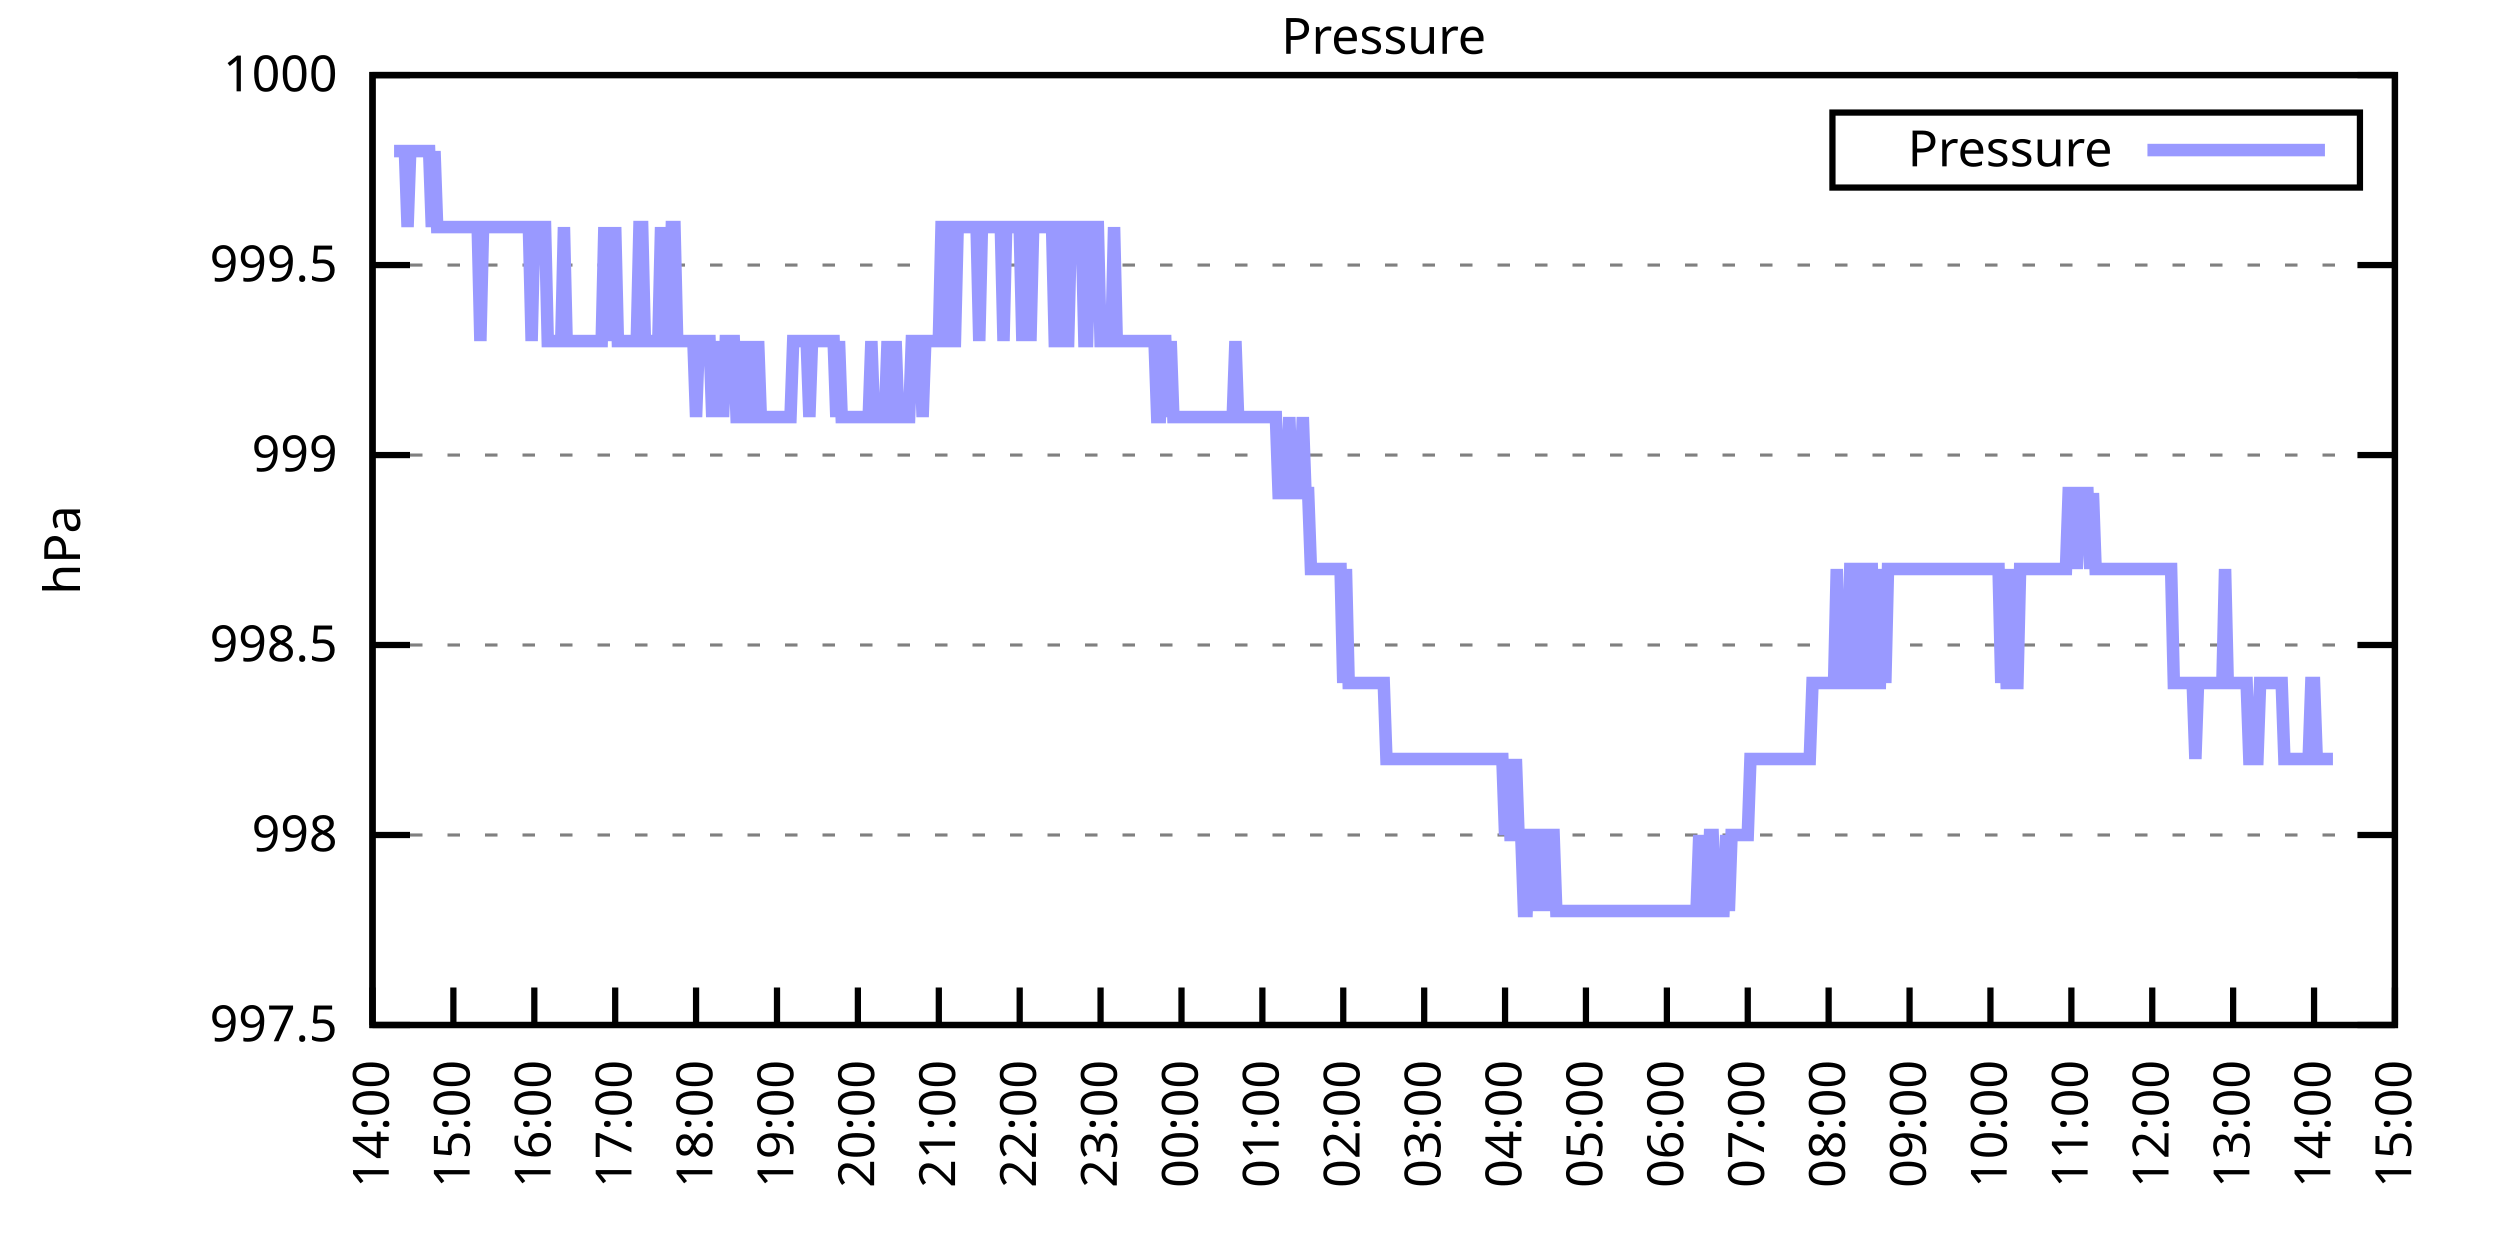
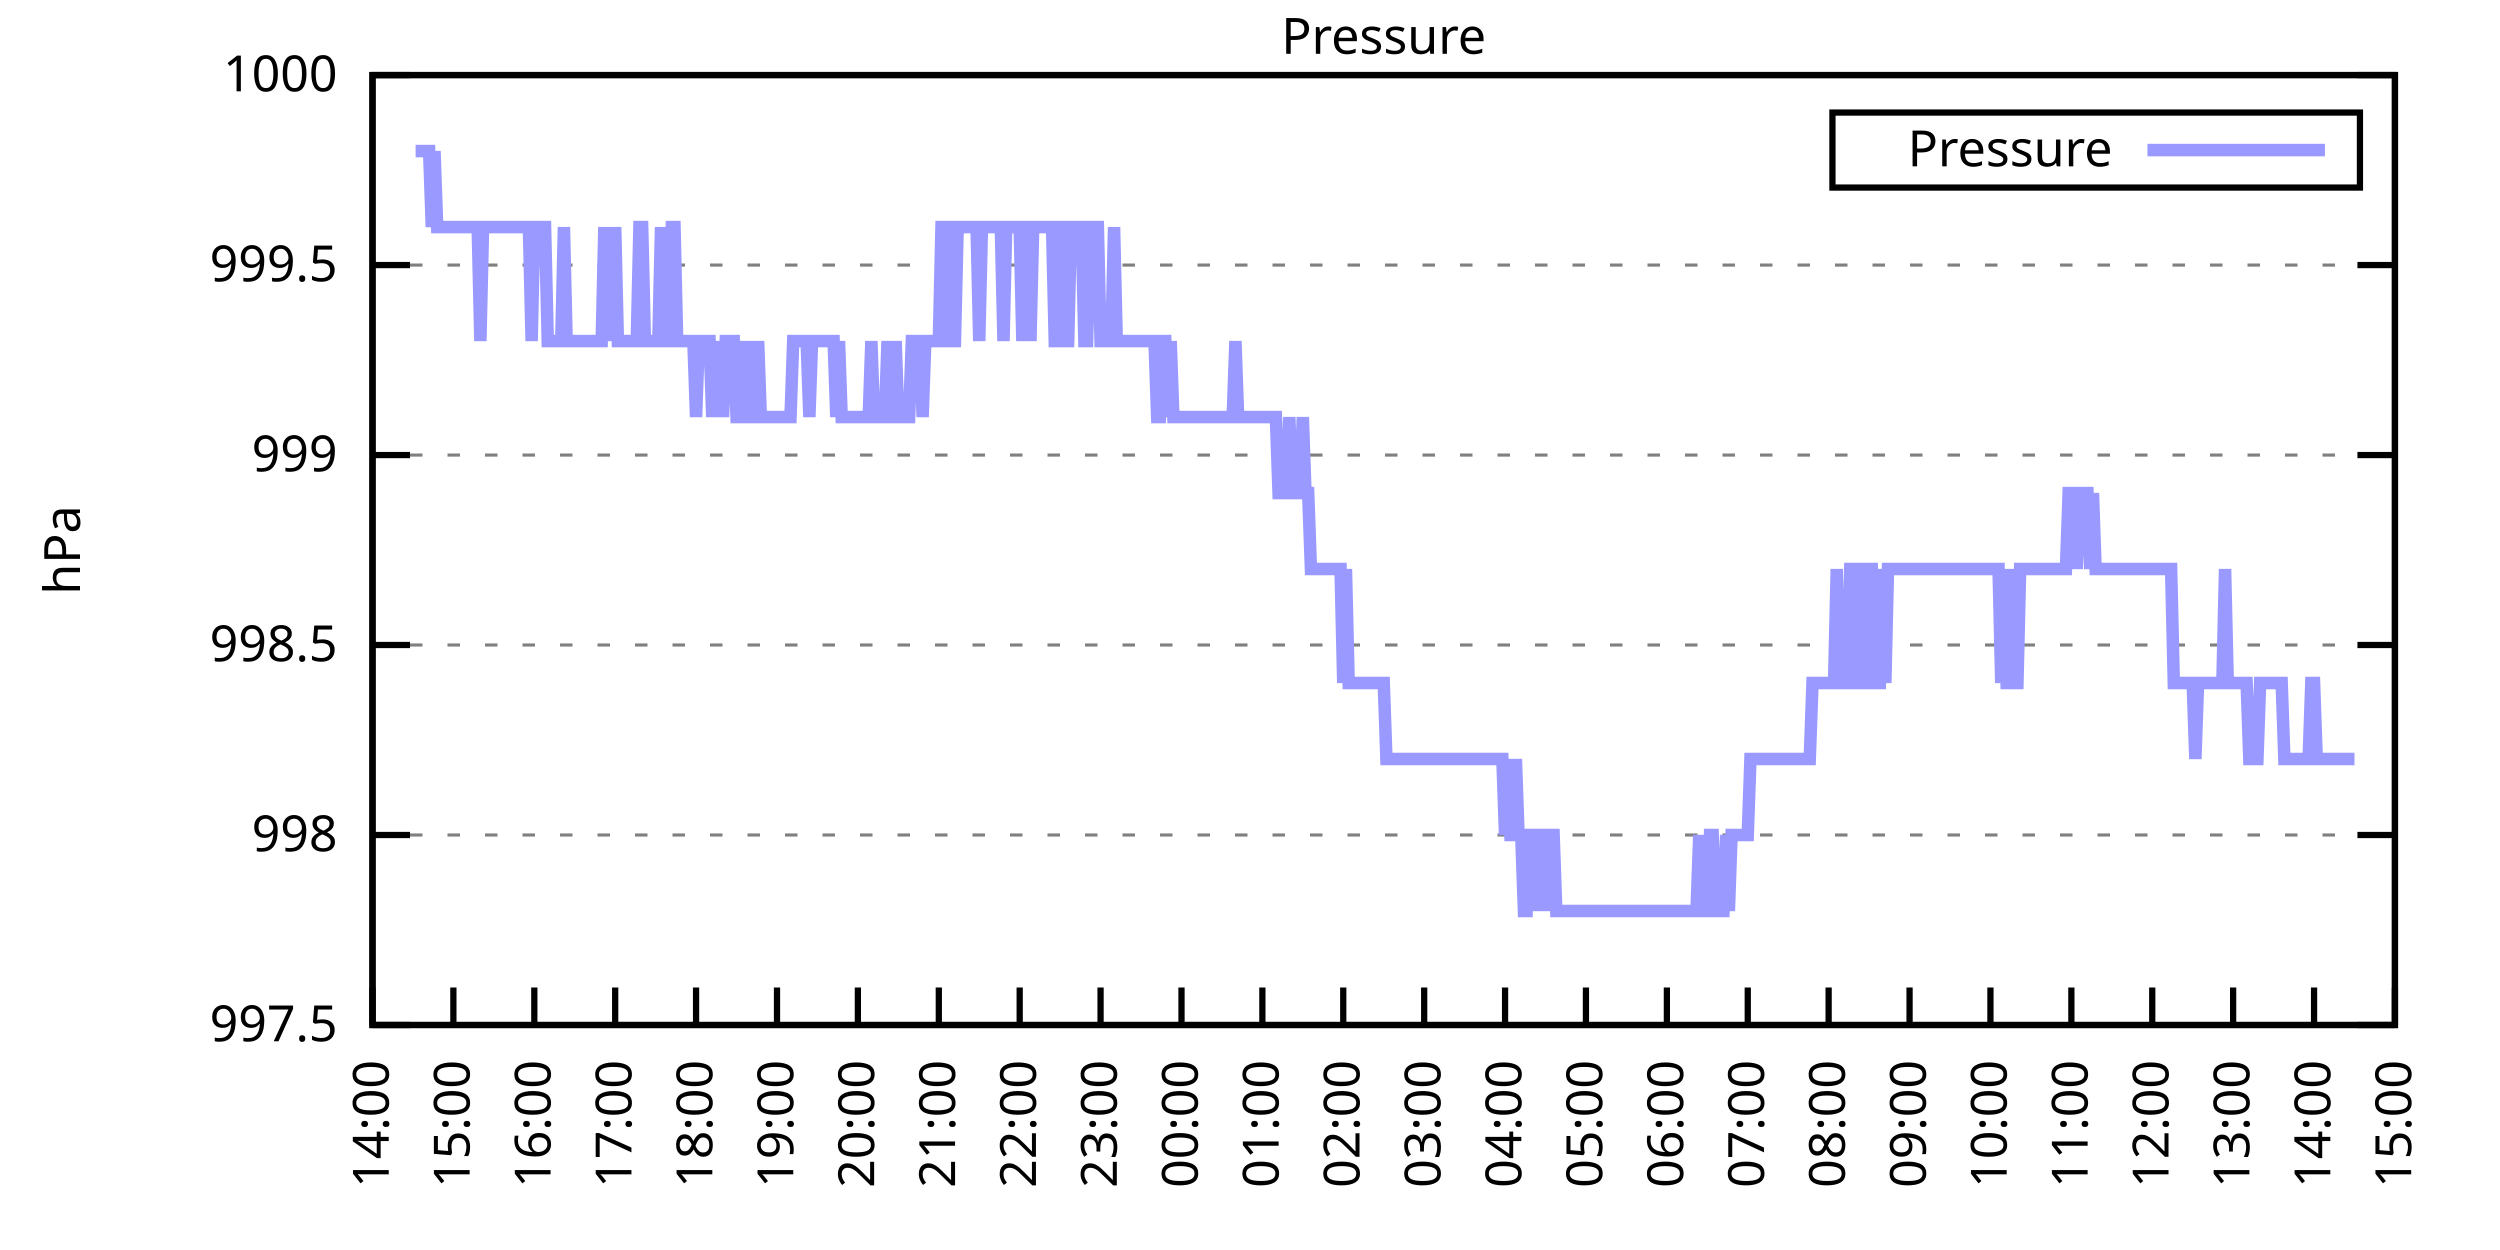
<svg xmlns="http://www.w3.org/2000/svg" xmlns:xlink="http://www.w3.org/1999/xlink" width="400" height="200" viewBox="0 0 400 200">
  <g id="gnuplot_canvas">
    <rect x="0" y="0" width="400" height="200" fill="none" />
    <defs>
      <circle id="gpDot" r="0.5" stroke-width="0.5" stroke="currentColor" />
      <path id="gpPt0" stroke-width="0.333" stroke="currentColor" d="M-1,0 h2 M0,-1 v2" />
      <path id="gpPt1" stroke-width="0.333" stroke="currentColor" d="M-1,-1 L1,1 M1,-1 L-1,1" />
      <path id="gpPt2" stroke-width="0.333" stroke="currentColor" d="M-1,0 L1,0 M0,-1 L0,1 M-1,-1 L1,1 M-1,1 L1,-1" />
      <rect id="gpPt3" stroke-width="0.333" stroke="currentColor" x="-1" y="-1" width="2" height="2" />
      <rect id="gpPt4" stroke-width="0.333" stroke="currentColor" fill="currentColor" x="-1" y="-1" width="2" height="2" />
      <circle id="gpPt5" stroke-width="0.333" stroke="currentColor" cx="0" cy="0" r="1" />
      <use xlink:href="#gpPt5" id="gpPt6" fill="currentColor" stroke="none" />
      <path id="gpPt7" stroke-width="0.333" stroke="currentColor" d="M0,-1.33 L-1.33,0.67 L1.33,0.67 z" />
      <use xlink:href="#gpPt7" id="gpPt8" fill="currentColor" stroke="none" />
      <use xlink:href="#gpPt7" id="gpPt9" stroke="currentColor" transform="rotate(180)" />
      <use xlink:href="#gpPt9" id="gpPt10" fill="currentColor" stroke="none" />
      <use xlink:href="#gpPt3" id="gpPt11" stroke="currentColor" transform="rotate(45)" />
      <use xlink:href="#gpPt11" id="gpPt12" fill="currentColor" stroke="none" />
      <path id="gpPt13" stroke-width="0.333" stroke="currentColor" d="M0,1.330 L1.265,0.411 L0.782,-1.067 L-0.782,-1.076 L-1.265,0.411 z" />
      <use xlink:href="#gpPt13" id="gpPt14" fill="currentColor" stroke="none" />
      <filter id="textbox" filterUnits="objectBoundingBox" x="0" y="0" height="1" width="1">
        <feFlood flood-color="white" flood-opacity="1" result="bgnd" />
        <feComposite in="SourceGraphic" in2="bgnd" operator="atop" />
      </filter>
      <filter id="greybox" filterUnits="objectBoundingBox" x="0" y="0" height="1" width="1">
        <feFlood flood-color="lightgrey" flood-opacity="1" result="grey" />
        <feComposite in="SourceGraphic" in2="grey" operator="atop" />
      </filter>
    </defs>
    <g fill="none" color="white" stroke="currentColor" stroke-width="1.00" stroke-linecap="butt" stroke-linejoin="miter">
</g>
    <g fill="none" color="black" stroke="currentColor" stroke-width="1.00" stroke-linecap="butt" stroke-linejoin="miter">
      <g stroke="none" shape-rendering="crispEdges">
        <polygon fill="rgb(255, 255, 255)" points="59.60,164.00 383.18,164.00 383.18,12.02 59.60,12.02 " />
      </g>
    </g>
    <g fill="none" color="black" stroke="currentColor" stroke-width="1.00" stroke-linecap="butt" stroke-linejoin="miter">
</g>
    <g fill="none" color="black" stroke="black" stroke-width="0.50" stroke-linecap="butt" stroke-linejoin="miter">
</g>
    <g fill="none" color="gray" stroke="currentColor" stroke-width="0.50" stroke-linecap="butt" stroke-linejoin="miter">
      <path stroke="gray" stroke-dasharray="2,4" class="gridline" d="M59.60,164.00 L383.19,164.00  " />
    </g>
    <g fill="none" color="gray" stroke="gray" stroke-width="1.00" stroke-linecap="butt" stroke-linejoin="miter">
</g>
    <g fill="none" color="black" stroke="currentColor" stroke-width="1.00" stroke-linecap="butt" stroke-linejoin="miter">
      <path stroke="black" d="M59.60,164.00 L65.60,164.00 M383.19,164.00 L377.19,164.00  " />
      <g transform="translate(54.00,166.60)" stroke="none" fill="black" font-family="Sans" font-size="8.00" text-anchor="end">
        <text>
          <tspan font-family="Sans"> 997.5</tspan>
        </text>
      </g>
    </g>
    <g fill="none" color="black" stroke="currentColor" stroke-width="1.00" stroke-linecap="butt" stroke-linejoin="miter">
</g>
    <g fill="none" color="black" stroke="black" stroke-width="0.50" stroke-linecap="butt" stroke-linejoin="miter">
</g>
    <g fill="none" color="gray" stroke="currentColor" stroke-width="0.50" stroke-linecap="butt" stroke-linejoin="miter">
      <path stroke="gray" stroke-dasharray="2,4" class="gridline" d="M59.60,133.60 L383.19,133.60  " />
    </g>
    <g fill="none" color="gray" stroke="gray" stroke-width="1.00" stroke-linecap="butt" stroke-linejoin="miter">
</g>
    <g fill="none" color="black" stroke="currentColor" stroke-width="1.00" stroke-linecap="butt" stroke-linejoin="miter">
      <path stroke="black" d="M59.60,133.60 L65.60,133.60 M383.19,133.60 L377.19,133.60  " />
      <g transform="translate(54.00,136.20)" stroke="none" fill="black" font-family="Sans" font-size="8.00" text-anchor="end">
        <text>
          <tspan font-family="Sans"> 998</tspan>
        </text>
      </g>
    </g>
    <g fill="none" color="black" stroke="currentColor" stroke-width="1.00" stroke-linecap="butt" stroke-linejoin="miter">
</g>
    <g fill="none" color="black" stroke="black" stroke-width="0.50" stroke-linecap="butt" stroke-linejoin="miter">
</g>
    <g fill="none" color="gray" stroke="currentColor" stroke-width="0.50" stroke-linecap="butt" stroke-linejoin="miter">
      <path stroke="gray" stroke-dasharray="2,4" class="gridline" d="M59.60,103.20 L383.19,103.20  " />
    </g>
    <g fill="none" color="gray" stroke="gray" stroke-width="1.00" stroke-linecap="butt" stroke-linejoin="miter">
</g>
    <g fill="none" color="black" stroke="currentColor" stroke-width="1.00" stroke-linecap="butt" stroke-linejoin="miter">
      <path stroke="black" d="M59.60,103.20 L65.60,103.20 M383.19,103.20 L377.19,103.20  " />
      <g transform="translate(54.00,105.80)" stroke="none" fill="black" font-family="Sans" font-size="8.00" text-anchor="end">
        <text>
          <tspan font-family="Sans"> 998.5</tspan>
        </text>
      </g>
    </g>
    <g fill="none" color="black" stroke="currentColor" stroke-width="1.00" stroke-linecap="butt" stroke-linejoin="miter">
</g>
    <g fill="none" color="black" stroke="black" stroke-width="0.50" stroke-linecap="butt" stroke-linejoin="miter">
</g>
    <g fill="none" color="gray" stroke="currentColor" stroke-width="0.50" stroke-linecap="butt" stroke-linejoin="miter">
      <path stroke="gray" stroke-dasharray="2,4" class="gridline" d="M59.60,72.81 L383.19,72.81  " />
    </g>
    <g fill="none" color="gray" stroke="gray" stroke-width="1.00" stroke-linecap="butt" stroke-linejoin="miter">
</g>
    <g fill="none" color="black" stroke="currentColor" stroke-width="1.00" stroke-linecap="butt" stroke-linejoin="miter">
      <path stroke="black" d="M59.60,72.81 L65.60,72.81 M383.19,72.81 L377.19,72.81  " />
      <g transform="translate(54.00,75.41)" stroke="none" fill="black" font-family="Sans" font-size="8.00" text-anchor="end">
        <text>
          <tspan font-family="Sans"> 999</tspan>
        </text>
      </g>
    </g>
    <g fill="none" color="black" stroke="currentColor" stroke-width="1.00" stroke-linecap="butt" stroke-linejoin="miter">
</g>
    <g fill="none" color="black" stroke="black" stroke-width="0.50" stroke-linecap="butt" stroke-linejoin="miter">
</g>
    <g fill="none" color="gray" stroke="currentColor" stroke-width="0.50" stroke-linecap="butt" stroke-linejoin="miter">
      <path stroke="gray" stroke-dasharray="2,4" class="gridline" d="M59.60,42.41 L383.19,42.41  " />
    </g>
    <g fill="none" color="gray" stroke="gray" stroke-width="1.00" stroke-linecap="butt" stroke-linejoin="miter">
</g>
    <g fill="none" color="black" stroke="currentColor" stroke-width="1.00" stroke-linecap="butt" stroke-linejoin="miter">
      <path stroke="black" d="M59.60,42.41 L65.60,42.41 M383.19,42.41 L377.19,42.41  " />
      <g transform="translate(54.00,45.01)" stroke="none" fill="black" font-family="Sans" font-size="8.00" text-anchor="end">
        <text>
          <tspan font-family="Sans"> 999.5</tspan>
        </text>
      </g>
    </g>
    <g fill="none" color="black" stroke="currentColor" stroke-width="1.00" stroke-linecap="butt" stroke-linejoin="miter">
</g>
    <g fill="none" color="black" stroke="black" stroke-width="0.50" stroke-linecap="butt" stroke-linejoin="miter">
</g>
    <g fill="none" color="gray" stroke="currentColor" stroke-width="0.50" stroke-linecap="butt" stroke-linejoin="miter">
      <path stroke="gray" stroke-dasharray="2,4" class="gridline" d="M59.60,12.01 L383.19,12.01  " />
    </g>
    <g fill="none" color="gray" stroke="gray" stroke-width="1.00" stroke-linecap="butt" stroke-linejoin="miter">
</g>
    <g fill="none" color="black" stroke="currentColor" stroke-width="1.00" stroke-linecap="butt" stroke-linejoin="miter">
      <path stroke="black" d="M59.60,12.01 L65.60,12.01 M383.19,12.01 L377.19,12.01  " />
      <g transform="translate(54.00,14.61)" stroke="none" fill="black" font-family="Sans" font-size="8.00" text-anchor="end">
        <text>
          <tspan font-family="Sans"> 1000</tspan>
        </text>
      </g>
    </g>
    <g fill="none" color="black" stroke="currentColor" stroke-width="1.00" stroke-linecap="butt" stroke-linejoin="miter">
      <path stroke="black" d="M59.60,164.00 L59.60,158.00  " />
      <g transform="translate(62.20,169.60) rotate(270.00)" stroke="none" fill="black" font-family="Sans" font-size="8.00" text-anchor="end">
        <text>
          <tspan font-family="Sans">14:00</tspan>
        </text>
      </g>
    </g>
    <g fill="none" color="black" stroke="currentColor" stroke-width="1.00" stroke-linecap="butt" stroke-linejoin="miter">
      <path stroke="black" d="M72.54,164.00 L72.54,158.00  " />
      <g transform="translate(75.14,169.60) rotate(270.00)" stroke="none" fill="black" font-family="Sans" font-size="8.00" text-anchor="end">
        <text>
          <tspan font-family="Sans">15:00</tspan>
        </text>
      </g>
    </g>
    <g fill="none" color="black" stroke="currentColor" stroke-width="1.00" stroke-linecap="butt" stroke-linejoin="miter">
      <path stroke="black" d="M85.49,164.00 L85.49,158.00  " />
      <g transform="translate(88.09,169.60) rotate(270.00)" stroke="none" fill="black" font-family="Sans" font-size="8.00" text-anchor="end">
        <text>
          <tspan font-family="Sans">16:00</tspan>
        </text>
      </g>
    </g>
    <g fill="none" color="black" stroke="currentColor" stroke-width="1.00" stroke-linecap="butt" stroke-linejoin="miter">
      <path stroke="black" d="M98.43,164.00 L98.43,158.00  " />
      <g transform="translate(101.03,169.60) rotate(270.00)" stroke="none" fill="black" font-family="Sans" font-size="8.00" text-anchor="end">
        <text>
          <tspan font-family="Sans">17:00</tspan>
        </text>
      </g>
    </g>
    <g fill="none" color="black" stroke="currentColor" stroke-width="1.00" stroke-linecap="butt" stroke-linejoin="miter">
      <path stroke="black" d="M111.37,164.00 L111.37,158.00  " />
      <g transform="translate(113.97,169.60) rotate(270.00)" stroke="none" fill="black" font-family="Sans" font-size="8.00" text-anchor="end">
        <text>
          <tspan font-family="Sans">18:00</tspan>
        </text>
      </g>
    </g>
    <g fill="none" color="black" stroke="currentColor" stroke-width="1.00" stroke-linecap="butt" stroke-linejoin="miter">
      <path stroke="black" d="M124.32,164.00 L124.32,158.00  " />
      <g transform="translate(126.92,169.60) rotate(270.00)" stroke="none" fill="black" font-family="Sans" font-size="8.00" text-anchor="end">
        <text>
          <tspan font-family="Sans">19:00</tspan>
        </text>
      </g>
    </g>
    <g fill="none" color="black" stroke="currentColor" stroke-width="1.00" stroke-linecap="butt" stroke-linejoin="miter">
      <path stroke="black" d="M137.26,164.00 L137.26,158.00  " />
      <g transform="translate(139.86,169.60) rotate(270.00)" stroke="none" fill="black" font-family="Sans" font-size="8.00" text-anchor="end">
        <text>
          <tspan font-family="Sans">20:00</tspan>
        </text>
      </g>
    </g>
    <g fill="none" color="black" stroke="currentColor" stroke-width="1.00" stroke-linecap="butt" stroke-linejoin="miter">
      <path stroke="black" d="M150.21,164.00 L150.21,158.00  " />
      <g transform="translate(152.81,169.60) rotate(270.00)" stroke="none" fill="black" font-family="Sans" font-size="8.00" text-anchor="end">
        <text>
          <tspan font-family="Sans">21:00</tspan>
        </text>
      </g>
    </g>
    <g fill="none" color="black" stroke="currentColor" stroke-width="1.00" stroke-linecap="butt" stroke-linejoin="miter">
      <path stroke="black" d="M163.15,164.00 L163.15,158.00  " />
      <g transform="translate(165.75,169.60) rotate(270.00)" stroke="none" fill="black" font-family="Sans" font-size="8.00" text-anchor="end">
        <text>
          <tspan font-family="Sans">22:00</tspan>
        </text>
      </g>
    </g>
    <g fill="none" color="black" stroke="currentColor" stroke-width="1.00" stroke-linecap="butt" stroke-linejoin="miter">
      <path stroke="black" d="M176.09,164.00 L176.09,158.00  " />
      <g transform="translate(178.69,169.60) rotate(270.00)" stroke="none" fill="black" font-family="Sans" font-size="8.00" text-anchor="end">
        <text>
          <tspan font-family="Sans">23:00</tspan>
        </text>
      </g>
    </g>
    <g fill="none" color="black" stroke="currentColor" stroke-width="1.00" stroke-linecap="butt" stroke-linejoin="miter">
      <path stroke="black" d="M189.04,164.00 L189.04,158.00  " />
      <g transform="translate(191.64,169.60) rotate(270.00)" stroke="none" fill="black" font-family="Sans" font-size="8.00" text-anchor="end">
        <text>
          <tspan font-family="Sans">00:00</tspan>
        </text>
      </g>
    </g>
    <g fill="none" color="black" stroke="currentColor" stroke-width="1.00" stroke-linecap="butt" stroke-linejoin="miter">
      <path stroke="black" d="M201.98,164.00 L201.98,158.00  " />
      <g transform="translate(204.58,169.60) rotate(270.00)" stroke="none" fill="black" font-family="Sans" font-size="8.00" text-anchor="end">
        <text>
          <tspan font-family="Sans">01:00</tspan>
        </text>
      </g>
    </g>
    <g fill="none" color="black" stroke="currentColor" stroke-width="1.00" stroke-linecap="butt" stroke-linejoin="miter">
      <path stroke="black" d="M214.92,164.00 L214.92,158.00  " />
      <g transform="translate(217.52,169.60) rotate(270.00)" stroke="none" fill="black" font-family="Sans" font-size="8.00" text-anchor="end">
        <text>
          <tspan font-family="Sans">02:00</tspan>
        </text>
      </g>
    </g>
    <g fill="none" color="black" stroke="currentColor" stroke-width="1.00" stroke-linecap="butt" stroke-linejoin="miter">
      <path stroke="black" d="M227.87,164.00 L227.87,158.00  " />
      <g transform="translate(230.47,169.60) rotate(270.00)" stroke="none" fill="black" font-family="Sans" font-size="8.00" text-anchor="end">
        <text>
          <tspan font-family="Sans">03:00</tspan>
        </text>
      </g>
    </g>
    <g fill="none" color="black" stroke="currentColor" stroke-width="1.00" stroke-linecap="butt" stroke-linejoin="miter">
      <path stroke="black" d="M240.81,164.00 L240.81,158.00  " />
      <g transform="translate(243.41,169.60) rotate(270.00)" stroke="none" fill="black" font-family="Sans" font-size="8.00" text-anchor="end">
        <text>
          <tspan font-family="Sans">04:00</tspan>
        </text>
      </g>
    </g>
    <g fill="none" color="black" stroke="currentColor" stroke-width="1.00" stroke-linecap="butt" stroke-linejoin="miter">
      <path stroke="black" d="M253.75,164.00 L253.75,158.00  " />
      <g transform="translate(256.35,169.60) rotate(270.00)" stroke="none" fill="black" font-family="Sans" font-size="8.00" text-anchor="end">
        <text>
          <tspan font-family="Sans">05:00</tspan>
        </text>
      </g>
    </g>
    <g fill="none" color="black" stroke="currentColor" stroke-width="1.00" stroke-linecap="butt" stroke-linejoin="miter">
      <path stroke="black" d="M266.70,164.00 L266.70,158.00  " />
      <g transform="translate(269.30,169.60) rotate(270.00)" stroke="none" fill="black" font-family="Sans" font-size="8.00" text-anchor="end">
        <text>
          <tspan font-family="Sans">06:00</tspan>
        </text>
      </g>
    </g>
    <g fill="none" color="black" stroke="currentColor" stroke-width="1.00" stroke-linecap="butt" stroke-linejoin="miter">
      <path stroke="black" d="M279.64,164.00 L279.64,158.00  " />
      <g transform="translate(282.24,169.60) rotate(270.00)" stroke="none" fill="black" font-family="Sans" font-size="8.00" text-anchor="end">
        <text>
          <tspan font-family="Sans">07:00</tspan>
        </text>
      </g>
    </g>
    <g fill="none" color="black" stroke="currentColor" stroke-width="1.00" stroke-linecap="butt" stroke-linejoin="miter">
      <path stroke="black" d="M292.58,164.00 L292.58,158.00  " />
      <g transform="translate(295.18,169.60) rotate(270.00)" stroke="none" fill="black" font-family="Sans" font-size="8.00" text-anchor="end">
        <text>
          <tspan font-family="Sans">08:00</tspan>
        </text>
      </g>
    </g>
    <g fill="none" color="black" stroke="currentColor" stroke-width="1.00" stroke-linecap="butt" stroke-linejoin="miter">
      <path stroke="black" d="M305.53,164.00 L305.53,158.00  " />
      <g transform="translate(308.13,169.60) rotate(270.00)" stroke="none" fill="black" font-family="Sans" font-size="8.00" text-anchor="end">
        <text>
          <tspan font-family="Sans">09:00</tspan>
        </text>
      </g>
    </g>
    <g fill="none" color="black" stroke="currentColor" stroke-width="1.00" stroke-linecap="butt" stroke-linejoin="miter">
      <path stroke="black" d="M318.47,164.00 L318.47,158.00  " />
      <g transform="translate(321.07,169.60) rotate(270.00)" stroke="none" fill="black" font-family="Sans" font-size="8.00" text-anchor="end">
        <text>
          <tspan font-family="Sans">10:00</tspan>
        </text>
      </g>
    </g>
    <g fill="none" color="black" stroke="currentColor" stroke-width="1.00" stroke-linecap="butt" stroke-linejoin="miter">
      <path stroke="black" d="M331.42,164.00 L331.42,158.00  " />
      <g transform="translate(334.02,169.60) rotate(270.00)" stroke="none" fill="black" font-family="Sans" font-size="8.00" text-anchor="end">
        <text>
          <tspan font-family="Sans">11:00</tspan>
        </text>
      </g>
    </g>
    <g fill="none" color="black" stroke="currentColor" stroke-width="1.00" stroke-linecap="butt" stroke-linejoin="miter">
      <path stroke="black" d="M344.36,164.00 L344.36,158.00  " />
      <g transform="translate(346.96,169.60) rotate(270.00)" stroke="none" fill="black" font-family="Sans" font-size="8.00" text-anchor="end">
        <text>
          <tspan font-family="Sans">12:00</tspan>
        </text>
      </g>
    </g>
    <g fill="none" color="black" stroke="currentColor" stroke-width="1.00" stroke-linecap="butt" stroke-linejoin="miter">
      <path stroke="black" d="M357.30,164.00 L357.30,158.00  " />
      <g transform="translate(359.90,169.60) rotate(270.00)" stroke="none" fill="black" font-family="Sans" font-size="8.00" text-anchor="end">
        <text>
          <tspan font-family="Sans">13:00</tspan>
        </text>
      </g>
    </g>
    <g fill="none" color="black" stroke="currentColor" stroke-width="1.00" stroke-linecap="butt" stroke-linejoin="miter">
      <path stroke="black" d="M370.25,164.00 L370.25,158.00  " />
      <g transform="translate(372.85,169.60) rotate(270.00)" stroke="none" fill="black" font-family="Sans" font-size="8.00" text-anchor="end">
        <text>
          <tspan font-family="Sans">14:00</tspan>
        </text>
      </g>
    </g>
    <g fill="none" color="black" stroke="currentColor" stroke-width="1.00" stroke-linecap="butt" stroke-linejoin="miter">
      <path stroke="black" d="M383.19,164.00 L383.19,158.00  " />
      <g transform="translate(385.79,169.60) rotate(270.00)" stroke="none" fill="black" font-family="Sans" font-size="8.00" text-anchor="end">
        <text>
          <tspan font-family="Sans">15:00</tspan>
        </text>
      </g>
    </g>
    <g fill="none" color="black" stroke="currentColor" stroke-width="1.00" stroke-linecap="butt" stroke-linejoin="miter">
</g>
    <g fill="none" color="black" stroke="currentColor" stroke-width="1.00" stroke-linecap="butt" stroke-linejoin="miter">
      <path stroke="black" d="M59.60,12.01 L59.60,164.00 L383.19,164.00 L383.19,12.01 L59.60,12.01 Z  " />
    </g>
    <g fill="none" color="black" stroke="currentColor" stroke-width="1.00" stroke-linecap="butt" stroke-linejoin="miter">
</g>
    <g fill="none" color="black" stroke="currentColor" stroke-width="1.00" stroke-linecap="butt" stroke-linejoin="miter">
      <path stroke="black" d="M293.19,30.01 L293.19,18.01 L377.59,18.01 L377.59,30.01 L293.19,30.01 Z  " />
    </g>
    <g id="Pressure_plot_1">
      <g fill="none" color="white" stroke="black" stroke-width="2.00" stroke-linecap="butt" stroke-linejoin="miter">
</g>
      <g fill="none" color="black" stroke="currentColor" stroke-width="2.00" stroke-linecap="butt" stroke-linejoin="miter">
        <g transform="translate(337.99,26.61)" stroke="none" fill="black" font-family="Sans" font-size="8.00" text-anchor="end">
          <text>
            <tspan font-family="Sans">Pressure</tspan>
          </text>
        </g>
      </g>
      <g fill="none" color="black" stroke="currentColor" stroke-width="2.00" stroke-linecap="butt" stroke-linejoin="miter">
-         <path stroke="rgb(153, 153, 255)" d="M343.59,24.01 L371.99,24.01 M63.05,24.17 L63.48,24.17 L63.91,24.17 L64.35,24.17 L64.78,24.17 L65.21,36.33   L65.64,24.17 L66.07,24.17 L66.50,24.17 L66.93,24.17 L67.37,24.17 L67.80,24.17 L68.23,24.17 L68.66,24.17   L69.09,36.33 L69.52,24.17 L69.95,36.33 L70.39,36.33 L70.82,36.33 L71.25,36.33 L71.68,36.33 L72.11,36.33   L72.54,36.33 L72.98,36.33 L73.41,36.33 L73.84,36.33 L74.27,36.33 L74.70,36.33 L75.13,36.33 L75.56,36.33   L76.00,36.33 L76.43,36.33 L76.86,54.57 L77.29,36.33 L77.72,36.33 L78.15,36.33 L78.58,36.33 L79.02,36.33   L79.45,36.33 L79.88,36.33 L80.31,36.33 L80.74,36.33 L81.17,36.33 L81.60,36.33 L82.04,36.33 L82.47,36.33   L82.90,36.33 L83.33,36.33 L83.76,36.33 L84.19,36.33 L84.62,36.33 L85.06,54.57 L85.49,36.33 L85.92,36.33   L86.35,36.33 L86.78,36.33 L87.21,36.33 L87.64,54.57 L88.08,54.57 L88.51,54.57 L88.94,54.57 L89.37,54.57   L89.80,54.57 L90.23,36.33 L90.66,54.57 L91.10,54.57 L91.53,54.57 L91.96,54.57 L92.39,54.57 L92.82,54.57   L93.25,54.57 L93.68,54.57 L94.12,54.57 L94.55,54.57 L94.98,54.57 L95.41,54.57 L95.84,54.57 L96.27,54.57   L96.70,36.33 L97.14,54.57 L97.57,36.33 L98.00,54.57 L98.43,36.33 L98.86,54.57 L99.29,54.57 L99.73,54.57   L100.16,54.57 L100.59,54.57 L101.02,54.57 L101.45,54.57 L101.88,54.57 L102.31,36.33 L102.75,36.33 L103.18,54.57   L103.61,54.57 L104.04,54.57 L104.47,54.57 L104.90,54.57 L105.33,54.57 L105.77,36.33 L106.20,54.57 L106.63,54.57   L107.06,54.57 L107.49,36.33 L107.92,36.33 L108.35,54.57 L108.79,54.57 L109.22,54.57 L109.65,54.57 L110.08,54.57   L110.51,54.57 L110.94,54.57 L111.37,66.73 L111.81,54.57 L112.24,54.57 L112.67,54.57 L113.10,54.57 L113.53,54.57   L113.96,66.73 L114.39,54.57 L114.83,66.73 L115.26,54.57 L115.69,66.73 L116.12,54.57 L116.55,54.57 L116.98,54.57   L117.41,54.57 L117.85,66.73 L118.28,66.73 L118.71,66.73 L119.14,54.57 L119.57,66.73 L120.00,54.57 L120.43,66.73   L120.87,66.73 L121.30,54.57 L121.73,66.73 L122.16,66.73 L122.59,66.73 L123.02,66.73 L123.46,66.73 L123.89,66.73   L124.32,66.73 L124.75,66.73 L125.18,66.73 L125.61,66.73 L126.04,66.73 L126.48,66.73 L126.91,54.57 L127.34,54.57   L127.77,54.57 L128.20,54.57 L128.63,54.57 L129.06,54.57 L129.50,66.73 L129.93,54.57 L130.36,54.57 L130.79,54.57   L131.22,54.57 L131.65,54.57 L132.08,54.57 L132.52,54.57 L132.95,54.57 L133.38,54.57 L133.81,66.73 L134.24,54.57   L134.67,66.73 L135.10,66.73 L135.54,66.73 L135.97,66.73 L136.40,66.73 L136.83,66.73 L137.26,66.73 L137.69,66.73   L138.12,66.73 L138.56,66.73 L138.99,66.73 L139.42,54.57 L139.85,66.73 L140.28,66.73 L140.71,66.73 L141.14,66.73   L141.58,66.73 L142.01,54.57 L142.44,66.73 L142.87,66.73 L143.30,54.57 L143.73,66.73 L144.16,66.73 L144.60,66.73   L145.03,66.73 L145.46,66.73 L145.89,54.57 L146.32,54.57 L146.75,54.57 L147.19,54.57 L147.62,66.73 L148.05,54.57   L148.48,54.57 L148.91,54.57 L149.34,54.57 L149.77,54.57 L150.21,54.57 L150.64,36.33 L151.07,36.33 L151.50,36.33   L151.93,54.57 L152.36,54.57 L152.79,54.57 L153.23,36.33 L153.66,36.33 L154.09,36.33 L154.52,36.33 L154.95,36.33   L155.38,36.33 L155.81,36.33 L156.25,36.33 L156.68,54.57 L157.11,36.33 L157.54,36.33 L157.97,36.33 L158.40,36.33   L158.83,36.33 L159.27,36.33 L159.70,36.33 L160.13,36.33 L160.56,54.57 L160.99,36.33 L161.42,36.33 L161.85,36.33   L162.29,36.33 L162.72,36.33 L163.15,36.33 L163.58,54.57 L164.01,36.33 L164.44,36.33 L164.87,54.57 L165.31,36.33   L165.74,36.33 L166.17,36.33 L166.60,36.33 L167.03,36.33 L167.46,36.33 L167.89,36.33 L168.33,36.33 L168.76,54.57   L169.19,54.57 L169.62,36.33 L170.05,36.33 L170.48,54.57 L170.91,54.57 L171.35,36.33 L171.78,36.33 L172.21,36.33   L172.64,36.33 L173.07,36.33 L173.50,54.57 L173.94,54.57 L174.37,36.33 L174.80,36.33 L175.23,36.33 L175.66,36.33   L176.09,54.57 L176.52,54.57 L176.96,54.57 L177.39,54.57 L177.82,54.57 L178.25,36.33 L178.68,54.57 L179.11,54.57   L179.54,54.57 L179.98,54.57 L180.41,54.57 L180.84,54.57 L181.27,54.57 L181.70,54.57 L182.13,54.57 L182.56,54.57   L183.00,54.57 L183.43,54.57 L183.86,54.57 L184.29,54.57 L184.72,54.57 L185.15,66.73 L185.58,66.73 L186.02,54.57   L186.45,54.57 L186.88,66.73 L187.31,54.57 L187.74,66.73 L188.17,66.73 L188.60,66.73 L189.04,66.73 L189.47,66.73   L189.90,66.73 L190.33,66.73 L190.76,66.73 L191.19,66.73 L191.62,66.73 L192.06,66.73 L192.49,66.73 L192.92,66.73   L193.35,66.73 L193.78,66.73 L194.21,66.73 L194.64,66.73 L195.08,66.73 L195.51,66.73 L195.94,66.73 L196.37,66.73   L196.80,66.73 L197.23,66.73 L197.67,54.57 L198.10,66.73 L198.53,66.73 L198.96,66.73 L199.39,66.73 L199.82,66.73   L200.25,66.73 L200.69,66.73 L201.12,66.73 L201.55,66.73 L201.98,66.73 L202.41,66.73 L202.84,66.73 L203.27,66.73   L203.71,66.73 L204.14,66.73 L204.57,78.89 L205.00,78.89 L205.43,78.89 L205.86,78.89 L206.29,66.73 L206.73,78.89   L207.16,78.89 L207.59,78.89 L208.02,78.89 L208.45,66.73 L208.88,78.89 L209.31,78.89 L209.75,91.04 L210.18,91.04   L210.61,91.04 L211.04,91.04 L211.47,91.04 L211.90,91.04 L212.33,91.04 L212.77,91.04 L213.20,91.04 L213.63,91.04   L214.06,91.04 L214.49,91.04 L214.92,109.28 L215.35,91.04 L215.79,109.28 L216.22,109.28 L216.65,109.28 L217.08,109.28   L217.51,109.28 L217.94,109.28 L218.37,109.28 L218.81,109.28 L219.24,109.28 L219.67,109.28 L220.10,109.28 L220.53,109.28   L220.96,109.28 L221.40,109.28 L221.83,121.44 L222.26,121.44 L222.69,121.44 L223.12,121.44 L223.55,121.44 L223.98,121.44   L224.42,121.44 L224.85,121.44 L225.28,121.44 L225.71,121.44 L226.14,121.44 L226.57,121.44 L227.00,121.44 L227.44,121.44   L227.87,121.44 L228.30,121.44 L228.73,121.44 L229.16,121.44 L229.59,121.44 L230.02,121.44 L230.46,121.44 L230.89,121.44   L231.32,121.44 L231.75,121.44 L232.18,121.44 L232.61,121.44 L233.04,121.44 L233.48,121.44 L233.91,121.44 L234.34,121.44   L234.77,121.44 L235.20,121.44 L235.63,121.44 L236.06,121.44 L236.50,121.44 L236.93,121.44 L237.36,121.44 L237.79,121.44   L238.22,121.44 L238.65,121.44 L239.08,121.44 L239.52,121.44 L239.95,121.44 L240.38,121.44 L240.81,133.60 L241.24,121.44   L241.67,133.60 L242.10,133.60 L242.54,121.44 L242.97,133.60 L243.40,133.60 L243.83,145.76 L244.26,145.76 L244.69,133.60   L245.12,133.60 L245.56,133.60 L245.99,145.76 L246.42,133.60 L246.85,133.60 L247.28,145.76 L247.71,133.60 L248.15,133.60   L248.58,133.60 L249.01,145.76 L249.44,145.76 L249.87,145.76 L250.30,145.76 L250.73,145.76 L251.17,145.76 L251.60,145.76   L252.03,145.76 L252.46,145.76 L252.89,145.76 L253.32,145.76 L253.75,145.76 L254.19,145.76 L254.62,145.76 L255.05,145.76   L255.48,145.76 L255.91,145.76 L256.34,145.76 L256.77,145.76 L257.21,145.76 L257.64,145.76 L258.07,145.76 L258.50,145.76   L258.93,145.76 L259.36,145.76 L259.79,145.76 L260.23,145.76 L260.66,145.76 L261.09,145.76 L261.52,145.76 L261.95,145.76   L262.38,145.76 L262.81,145.76 L263.25,145.76 L263.68,145.76 L264.11,145.76 L264.54,145.76 L264.97,145.76 L265.40,145.76   L265.83,145.76 L266.27,145.76 L266.70,145.76 L267.13,145.76 L267.56,145.76 L267.99,145.76 L268.42,145.76 L268.85,145.76   L269.29,145.76 L269.72,145.76 L270.15,145.76 L270.58,145.76 L271.01,145.76 L271.44,145.76 L271.88,133.60 L272.31,145.76   L272.74,145.76 L273.17,145.76 L273.60,133.60 L274.03,133.60 L274.46,145.76 L274.90,145.76 L275.33,145.76 L275.76,145.76   L276.19,133.60 L276.62,145.76 L277.05,133.60 L277.48,133.60 L277.92,133.60 L278.35,133.60 L278.78,133.60 L279.21,133.60   L279.64,133.60 L280.07,121.44 L280.50,121.44 L280.94,121.44 L281.37,121.44 L281.80,121.44 L282.23,121.44 L282.66,121.44   L283.09,121.44 L283.52,121.44 L283.96,121.44 L284.39,121.44 L284.82,121.44 L285.25,121.44 L285.68,121.44 L286.11,121.44   L286.54,121.44 L286.98,121.44 L287.41,121.44 L287.84,121.44 L288.27,121.44 L288.70,121.44 L289.13,121.44 L289.56,121.44   L290.00,109.28 L290.43,109.28 L290.86,109.28 L291.29,109.28 L291.72,109.28 L292.15,109.28 L292.58,109.28 L293.02,109.28   L293.45,109.28 L293.88,91.04 L294.31,109.28 L294.74,109.28 L295.17,109.28 L295.60,109.28 L296.04,91.04 L296.47,91.04   L296.90,91.04 L297.33,109.28 L297.76,109.28 L298.19,109.28 L298.63,91.04 L299.06,91.04 L299.49,91.04 L299.92,109.28   L300.35,109.28 L300.78,109.28 L301.21,91.04 L301.65,109.28 L302.08,91.04 L302.51,91.04 L302.94,91.04 L303.37,91.04   L303.80,91.04 L304.23,91.04 L304.67,91.04 L305.10,91.04 L305.53,91.04 L305.96,91.04 L306.39,91.04 L306.82,91.04   L307.25,91.04 L307.69,91.04 L308.12,91.04 L308.55,91.04 L308.98,91.04 L309.41,91.04 L309.84,91.04 L310.27,91.04   L310.71,91.04 L311.14,91.04 L311.57,91.04 L312.00,91.04 L312.43,91.04 L312.86,91.04 L313.29,91.04 L313.73,91.04   L314.16,91.04 L314.59,91.04 L315.02,91.04 L315.45,91.04 L315.88,91.04 L316.31,91.04 L316.75,91.04 L317.18,91.04   L317.61,91.04 L318.04,91.04 L318.47,91.04 L318.90,91.04 L319.33,91.04 L319.77,91.04 L320.20,109.28 L320.63,91.04   L321.06,109.28 L321.49,109.28 L321.92,91.04 L322.36,109.28 L322.79,109.28 L323.22,91.04 L323.65,91.04 L324.08,91.04   L324.51,91.04 L324.94,91.04 L325.38,91.04 L325.81,91.04 L326.24,91.04 L326.67,91.04 L327.10,91.04 L327.53,91.04   L327.96,91.04 L328.40,91.04 L328.83,91.04 L329.26,91.04 L329.69,91.04 L330.12,91.04 L330.55,91.04 L330.98,78.89   L331.42,78.89 L331.85,78.89 L332.28,91.04 L332.71,78.89 L333.14,78.89 L333.57,78.89 L334.00,78.89 L334.44,91.04   L334.87,78.89 L335.30,91.04 L335.73,91.04 L336.16,91.04 L336.59,91.04 L337.02,91.04 L337.46,91.04 L337.89,91.04   L338.32,91.04 L338.75,91.04 L339.18,91.04 L339.61,91.04 L340.04,91.04 L340.48,91.04 L340.91,91.04 L341.34,91.04   L341.77,91.04 L342.20,91.04 L342.63,91.04 L343.06,91.04 L343.50,91.04 L343.93,91.04 L344.36,91.04 L344.79,91.04   L345.22,91.04 L345.65,91.04 L346.09,91.04 L346.52,91.04 L346.95,91.04 L347.38,91.04 L347.81,109.28 L348.24,109.28   L348.67,109.28 L349.11,109.28 L349.54,109.28 L349.97,109.28 L350.40,109.28 L350.83,109.28 L351.26,121.44 L351.69,109.28   L352.13,109.28 L352.56,109.28 L352.99,109.28 L353.42,109.28 L353.85,109.28 L354.28,109.28 L354.71,109.28 L355.15,109.28   L355.58,109.28 L356.01,91.04 L356.44,109.28 L356.87,109.28 L357.30,109.28 L357.73,109.28 L358.17,109.28 L358.60,109.28   L359.03,109.28 L359.46,109.28 L359.89,121.44 L360.32,121.44 L360.75,121.44 L361.19,121.44 L361.62,109.28 L362.05,109.28   L362.48,109.28 L362.91,109.28 L363.34,109.28 L363.77,109.28 L364.21,109.28 L364.64,109.28 L365.07,109.28 L365.50,121.44   L365.93,121.44 L366.36,121.44 L366.79,121.44 L367.23,121.44 L367.66,121.44 L368.09,121.44 L368.52,121.44 L368.95,121.44   L369.38,121.44 L369.81,109.28 L370.25,109.28 L370.68,121.44 L371.11,121.44 L371.54,121.44 L371.97,121.44 L372.40,121.44   L372.84,121.44 L373.27,121.44  " />
+         <path stroke="rgb(153, 153, 255)" d="M343.59,24.01 L371.99,24.01 M66.50,24.17 L66.93,24.17 L67.37,24.17 L67.80,24.17 L68.23,24.17 L68.66,24.17   L69.09,36.33 L69.52,24.17 L69.95,36.33 L70.39,36.33 L70.82,36.33 L71.25,36.33 L71.68,36.33 L72.11,36.33   L72.54,36.33 L72.98,36.33 L73.41,36.33 L73.84,36.33 L74.27,36.33 L74.70,36.33 L75.13,36.33 L75.56,36.33   L76.00,36.33 L76.43,36.33 L76.86,54.57 L77.29,36.33 L77.72,36.33 L78.15,36.33 L78.58,36.33 L79.02,36.33   L79.45,36.33 L79.88,36.33 L80.31,36.33 L80.74,36.33 L81.17,36.33 L81.60,36.33 L82.04,36.33 L82.47,36.33   L82.90,36.33 L83.33,36.33 L83.76,36.33 L84.19,36.33 L84.62,36.33 L85.06,54.57 L85.49,36.33 L85.92,36.33   L86.35,36.33 L86.78,36.33 L87.21,36.33 L87.64,54.57 L88.08,54.57 L88.51,54.57 L88.94,54.57 L89.37,54.57   L89.80,54.57 L90.23,36.33 L90.66,54.57 L91.10,54.57 L91.53,54.57 L91.96,54.57 L92.39,54.57 L92.82,54.57   L93.25,54.57 L93.68,54.57 L94.12,54.57 L94.55,54.57 L94.98,54.57 L95.41,54.57 L95.84,54.57 L96.27,54.57   L96.70,36.33 L97.14,54.57 L97.57,36.33 L98.00,54.57 L98.43,36.33 L98.86,54.57 L99.29,54.57 L99.73,54.57   L100.16,54.57 L100.59,54.57 L101.02,54.57 L101.45,54.57 L101.88,54.57 L102.31,36.33 L102.75,36.33 L103.18,54.57   L103.61,54.57 L104.04,54.57 L104.47,54.57 L104.90,54.57 L105.33,54.57 L105.77,36.33 L106.20,54.57 L106.63,54.57   L107.06,54.57 L107.49,36.33 L107.92,36.33 L108.35,54.57 L108.79,54.57 L109.22,54.57 L109.65,54.57 L110.08,54.57   L110.51,54.57 L110.94,54.57 L111.37,66.73 L111.81,54.57 L112.24,54.57 L112.67,54.57 L113.10,54.57 L113.53,54.57   L113.96,66.73 L114.39,54.57 L114.83,66.73 L115.26,54.57 L115.69,66.73 L116.12,54.57 L116.55,54.57 L116.98,54.57   L117.41,54.57 L117.85,66.73 L118.28,66.73 L118.71,66.73 L119.14,54.57 L119.57,66.73 L120.00,54.57 L120.43,66.73   L120.87,66.73 L121.30,54.57 L121.73,66.73 L122.16,66.73 L122.59,66.73 L123.02,66.73 L123.46,66.73 L123.89,66.73   L124.32,66.73 L124.75,66.73 L125.18,66.73 L125.61,66.73 L126.04,66.73 L126.48,66.73 L126.91,54.57 L127.34,54.57   L127.77,54.57 L128.20,54.57 L128.63,54.57 L129.06,54.57 L129.50,66.73 L129.93,54.57 L130.36,54.57 L130.79,54.57   L131.22,54.57 L131.65,54.57 L132.08,54.57 L132.52,54.57 L132.95,54.57 L133.38,54.57 L133.81,66.73 L134.24,54.57   L134.67,66.73 L135.10,66.73 L135.54,66.73 L135.97,66.73 L136.40,66.73 L136.83,66.73 L137.26,66.73 L137.69,66.73   L138.12,66.73 L138.56,66.73 L138.99,66.73 L139.42,54.57 L139.85,66.73 L140.28,66.73 L140.71,66.73 L141.14,66.73   L141.58,66.73 L142.01,54.57 L142.44,66.73 L142.87,66.73 L143.30,54.57 L143.73,66.73 L144.16,66.73 L144.60,66.73   L145.03,66.73 L145.46,66.73 L145.89,54.57 L146.32,54.57 L146.75,54.57 L147.19,54.57 L147.62,66.73 L148.05,54.57   L148.48,54.57 L148.91,54.57 L149.34,54.57 L149.77,54.57 L150.21,54.57 L150.64,36.33 L151.07,36.33 L151.50,36.33   L151.93,54.57 L152.36,54.57 L152.79,54.57 L153.23,36.33 L153.66,36.33 L154.09,36.33 L154.52,36.33 L154.95,36.33   L155.38,36.33 L155.81,36.33 L156.25,36.33 L156.68,54.57 L157.11,36.33 L157.54,36.33 L157.97,36.33 L158.40,36.33   L158.83,36.33 L159.27,36.33 L159.70,36.33 L160.13,36.33 L160.56,54.57 L160.99,36.33 L161.42,36.33 L161.85,36.33   L162.29,36.33 L162.72,36.33 L163.15,36.33 L163.58,54.57 L164.01,36.33 L164.44,36.33 L164.87,54.57 L165.31,36.33   L165.74,36.33 L166.17,36.33 L166.60,36.33 L167.03,36.33 L167.46,36.33 L167.89,36.33 L168.33,36.33 L168.76,54.57   L169.19,54.57 L169.62,36.33 L170.05,36.33 L170.48,54.57 L170.91,54.57 L171.35,36.33 L171.78,36.33 L172.21,36.33   L172.64,36.33 L173.07,36.33 L173.50,54.57 L173.94,54.57 L174.37,36.33 L174.80,36.33 L175.23,36.33 L175.66,36.33   L176.09,54.57 L176.52,54.57 L176.96,54.57 L177.39,54.57 L177.82,54.57 L178.25,36.33 L178.68,54.57 L179.11,54.57   L179.54,54.57 L179.98,54.57 L180.41,54.57 L180.84,54.57 L181.27,54.57 L181.70,54.57 L182.13,54.57 L182.56,54.57   L183.00,54.57 L183.43,54.57 L183.86,54.57 L184.29,54.57 L184.72,54.57 L185.15,66.73 L185.58,66.73 L186.02,54.57   L186.45,54.57 L186.88,66.73 L187.31,54.57 L187.74,66.73 L188.17,66.73 L188.60,66.73 L189.04,66.73 L189.47,66.73   L189.90,66.73 L190.33,66.73 L190.76,66.73 L191.19,66.73 L191.62,66.73 L192.06,66.73 L192.49,66.73 L192.92,66.73   L193.35,66.73 L193.78,66.73 L194.21,66.73 L194.64,66.73 L195.08,66.73 L195.51,66.73 L195.94,66.73 L196.37,66.73   L196.80,66.73 L197.23,66.73 L197.67,54.57 L198.10,66.73 L198.53,66.73 L198.96,66.73 L199.39,66.73 L199.82,66.73   L200.25,66.73 L200.69,66.73 L201.12,66.73 L201.55,66.73 L201.98,66.73 L202.41,66.73 L202.84,66.73 L203.27,66.73   L203.71,66.73 L204.14,66.73 L204.57,78.89 L205.00,78.89 L205.43,78.89 L205.86,78.89 L206.29,66.73 L206.73,78.89   L207.16,78.89 L207.59,78.89 L208.02,78.89 L208.45,66.73 L208.88,78.89 L209.31,78.89 L209.75,91.04 L210.18,91.04   L210.61,91.04 L211.04,91.04 L211.47,91.04 L211.90,91.04 L212.33,91.04 L212.77,91.04 L213.20,91.04 L213.63,91.04   L214.06,91.04 L214.49,91.04 L214.92,109.28 L215.35,91.04 L215.79,109.28 L216.22,109.28 L216.65,109.28 L217.08,109.28   L217.51,109.28 L217.94,109.28 L218.37,109.28 L218.81,109.28 L219.24,109.28 L219.67,109.28 L220.10,109.28 L220.53,109.28   L220.96,109.28 L221.40,109.28 L221.83,121.44 L222.26,121.44 L222.69,121.44 L223.12,121.44 L223.55,121.44 L223.98,121.44   L224.42,121.44 L224.85,121.44 L225.28,121.44 L225.71,121.44 L226.14,121.44 L226.57,121.44 L227.00,121.44 L227.44,121.44   L227.87,121.44 L228.30,121.44 L228.73,121.44 L229.16,121.44 L229.59,121.44 L230.02,121.44 L230.46,121.44 L230.89,121.44   L231.32,121.44 L231.75,121.44 L232.18,121.44 L232.61,121.44 L233.04,121.44 L233.48,121.44 L233.91,121.44 L234.34,121.44   L234.77,121.44 L235.20,121.44 L235.63,121.44 L236.06,121.44 L236.50,121.44 L236.93,121.44 L237.36,121.44 L237.79,121.44   L238.22,121.44 L238.65,121.44 L239.08,121.44 L239.52,121.44 L239.95,121.44 L240.38,121.44 L240.81,133.60 L241.24,121.44   L241.67,133.60 L242.10,133.60 L242.54,121.44 L242.97,133.60 L243.40,133.60 L243.83,145.76 L244.26,145.76 L244.69,133.60   L245.12,133.60 L245.56,133.60 L245.99,145.76 L246.42,133.60 L246.85,133.60 L247.28,145.76 L247.71,133.60 L248.15,133.60   L248.58,133.60 L249.01,145.76 L249.44,145.76 L249.87,145.76 L250.30,145.76 L250.73,145.76 L251.17,145.76 L251.60,145.76   L252.03,145.76 L252.46,145.76 L252.89,145.76 L253.32,145.76 L253.75,145.76 L254.19,145.76 L254.62,145.76 L255.05,145.76   L255.48,145.76 L255.91,145.76 L256.34,145.76 L256.77,145.76 L257.21,145.76 L257.64,145.76 L258.07,145.76 L258.50,145.76   L258.93,145.76 L259.36,145.76 L259.79,145.76 L260.23,145.76 L260.66,145.76 L261.09,145.76 L261.52,145.76 L261.95,145.76   L262.38,145.76 L262.81,145.76 L263.25,145.76 L263.68,145.76 L264.11,145.76 L264.54,145.76 L264.97,145.76 L265.40,145.76   L265.83,145.76 L266.27,145.76 L266.70,145.76 L267.13,145.76 L267.56,145.76 L267.99,145.76 L268.42,145.76 L268.85,145.76   L269.29,145.76 L269.72,145.76 L270.15,145.76 L270.58,145.76 L271.01,145.76 L271.44,145.76 L271.88,133.60 L272.31,145.76   L272.74,145.76 L273.17,145.76 L273.60,133.60 L274.03,133.60 L274.46,145.76 L274.90,145.76 L275.33,145.76 L275.76,145.76   L276.19,133.60 L276.62,145.76 L277.05,133.60 L277.48,133.60 L277.92,133.60 L278.35,133.60 L278.78,133.60 L279.21,133.60   L279.64,133.60 L280.07,121.44 L280.50,121.44 L280.94,121.44 L281.37,121.44 L281.80,121.44 L282.23,121.44 L282.66,121.44   L283.09,121.44 L283.52,121.44 L283.96,121.44 L284.39,121.44 L284.82,121.44 L285.25,121.44 L285.68,121.44 L286.11,121.44   L286.54,121.44 L286.98,121.44 L287.41,121.44 L287.84,121.44 L288.27,121.44 L288.70,121.44 L289.13,121.44 L289.56,121.44   L290.00,109.28 L290.43,109.28 L290.86,109.28 L291.29,109.28 L291.72,109.28 L292.15,109.28 L292.58,109.28 L293.02,109.28   L293.45,109.28 L293.88,91.04 L294.31,109.28 L294.74,109.28 L295.17,109.28 L295.60,109.28 L296.04,91.04 L296.47,91.04   L296.90,91.04 L297.33,109.28 L297.76,109.28 L298.19,109.28 L298.63,91.04 L299.06,91.04 L299.49,91.04 L299.92,109.28   L300.35,109.28 L300.78,109.28 L301.21,91.04 L301.65,109.28 L302.08,91.04 L302.51,91.04 L302.94,91.04 L303.37,91.04   L303.80,91.04 L304.23,91.04 L304.67,91.04 L305.10,91.04 L305.53,91.04 L305.96,91.04 L306.39,91.04 L306.82,91.04   L307.25,91.04 L307.69,91.04 L308.12,91.04 L308.55,91.04 L308.98,91.04 L309.41,91.04 L309.84,91.04 L310.27,91.04   L310.71,91.04 L311.14,91.04 L311.57,91.04 L312.00,91.04 L312.43,91.04 L312.86,91.04 L313.29,91.04 L313.73,91.04   L314.16,91.04 L314.59,91.04 L315.02,91.04 L315.45,91.04 L315.88,91.04 L316.31,91.04 L316.75,91.04 L317.18,91.04   L317.61,91.04 L318.04,91.04 L318.47,91.04 L318.90,91.04 L319.33,91.04 L319.77,91.04 L320.20,109.28 L320.63,91.04   L321.06,109.28 L321.49,109.28 L321.92,91.04 L322.36,109.28 L322.79,109.28 L323.22,91.04 L323.65,91.04 L324.08,91.04   L324.51,91.04 L324.94,91.04 L325.38,91.04 L325.81,91.04 L326.24,91.04 L326.67,91.04 L327.10,91.04 L327.53,91.04   L327.96,91.04 L328.40,91.04 L328.83,91.04 L329.26,91.04 L329.69,91.04 L330.12,91.04 L330.55,91.04 L330.98,78.89   L331.42,78.89 L331.85,78.89 L332.28,91.04 L332.71,78.89 L333.14,78.89 L333.57,78.89 L334.00,78.89 L334.44,91.04   L334.87,78.89 L335.30,91.04 L335.73,91.04 L336.16,91.04 L336.59,91.04 L337.02,91.04 L337.46,91.04 L337.89,91.04   L338.32,91.04 L338.75,91.04 L339.18,91.04 L339.61,91.04 L340.04,91.04 L340.48,91.04 L340.91,91.04 L341.34,91.04   L341.77,91.04 L342.20,91.04 L342.63,91.04 L343.06,91.04 L343.50,91.04 L343.93,91.04 L344.36,91.04 L344.79,91.04   L345.22,91.04 L345.65,91.04 L346.09,91.04 L346.52,91.04 L346.95,91.04 L347.38,91.04 L347.81,109.28 L348.24,109.28   L348.67,109.28 L349.11,109.28 L349.54,109.28 L349.97,109.28 L350.40,109.28 L350.83,109.28 L351.26,121.44 L351.69,109.28   L352.13,109.28 L352.56,109.28 L352.99,109.28 L353.42,109.28 L353.85,109.28 L354.28,109.28 L354.71,109.28 L355.15,109.28   L355.58,109.28 L356.01,91.04 L356.44,109.28 L356.87,109.28 L357.30,109.28 L357.73,109.28 L358.17,109.28 L358.60,109.28   L359.03,109.28 L359.46,109.28 L359.89,121.44 L360.32,121.44 L360.75,121.44 L361.19,121.44 L361.62,109.28 L362.05,109.28   L362.48,109.28 L362.91,109.28 L363.34,109.28 L363.77,109.28 L364.21,109.28 L364.64,109.28 L365.07,109.28 L365.50,121.44   L365.93,121.44 L366.36,121.44 L366.79,121.44 L367.23,121.44 L367.66,121.44 L368.09,121.44 L368.52,121.44 L368.95,121.44   L369.38,121.44 L369.81,109.28 L370.25,109.28 L370.68,121.44 L371.11,121.44 L371.54,121.44 L371.97,121.44 L372.40,121.44   L372.84,121.44 L373.27,121.44 L373.70,121.44 L374.13,121.44 L374.56,121.44 L374.99,121.44 L375.42,121.44 L375.86,121.44   L376.29,121.44 L376.72,121.44  " />
      </g>
    </g>
    <g fill="none" color="black" stroke="currentColor" stroke-width="2.00" stroke-linecap="butt" stroke-linejoin="miter">
</g>
    <g fill="none" color="black" stroke="black" stroke-width="1.00" stroke-linecap="butt" stroke-linejoin="miter">
</g>
    <g fill="none" color="black" stroke="currentColor" stroke-width="1.00" stroke-linecap="butt" stroke-linejoin="miter">
      <path stroke="black" d="M59.60,12.01 L59.60,164.00 L383.19,164.00 L383.19,12.01 L59.60,12.01 Z  " />
      <g transform="translate(12.80,88.01) rotate(270.00)" stroke="none" fill="black" font-family="Sans" font-size="8.00" text-anchor="middle">
        <text>
          <tspan font-family="Sans">hPa</tspan>
        </text>
      </g>
    </g>
    <g fill="none" color="black" stroke="currentColor" stroke-width="1.00" stroke-linecap="butt" stroke-linejoin="miter">
</g>
    <g fill="none" color="black" stroke="currentColor" stroke-width="1.00" stroke-linecap="butt" stroke-linejoin="miter">
      <g transform="translate(221.39,8.61)" stroke="none" fill="black" font-family="Sans" font-size="8.00" text-anchor="middle">
        <text>
          <tspan font-family="Sans">Pressure</tspan>
        </text>
      </g>
    </g>
    <g fill="none" color="black" stroke="currentColor" stroke-width="1.00" stroke-linecap="butt" stroke-linejoin="miter">
</g>
  </g>
</svg>
